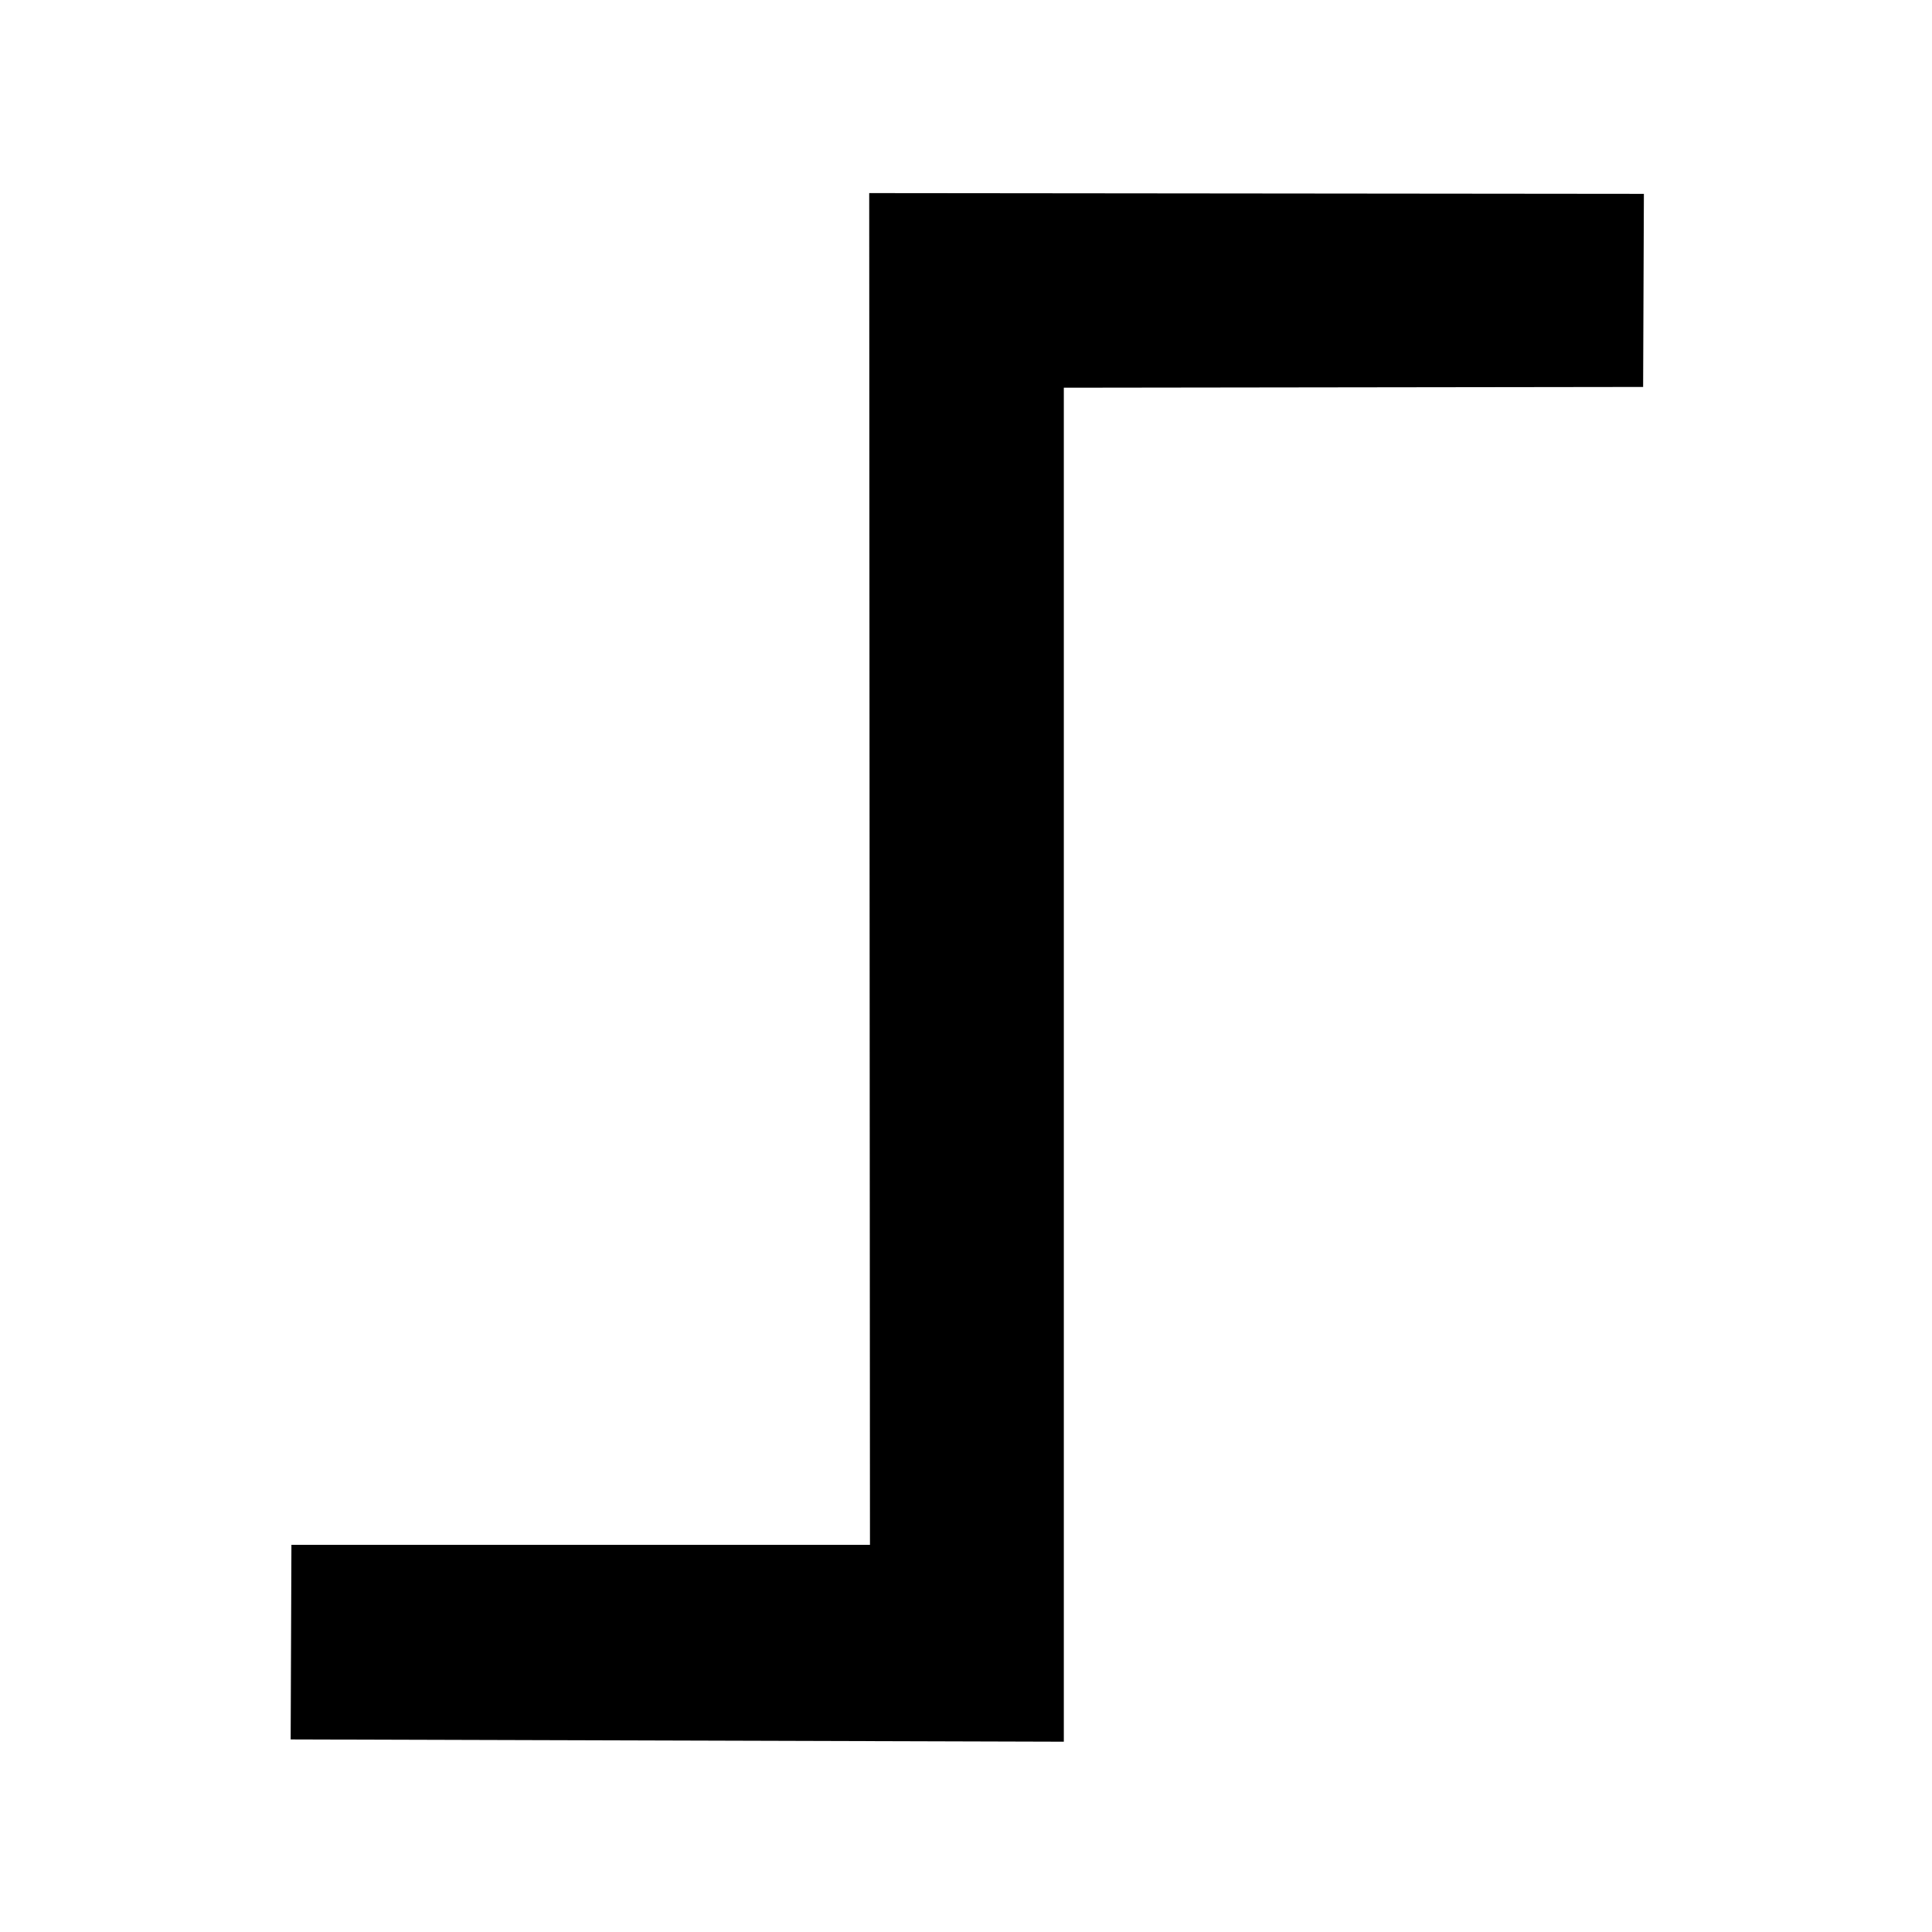
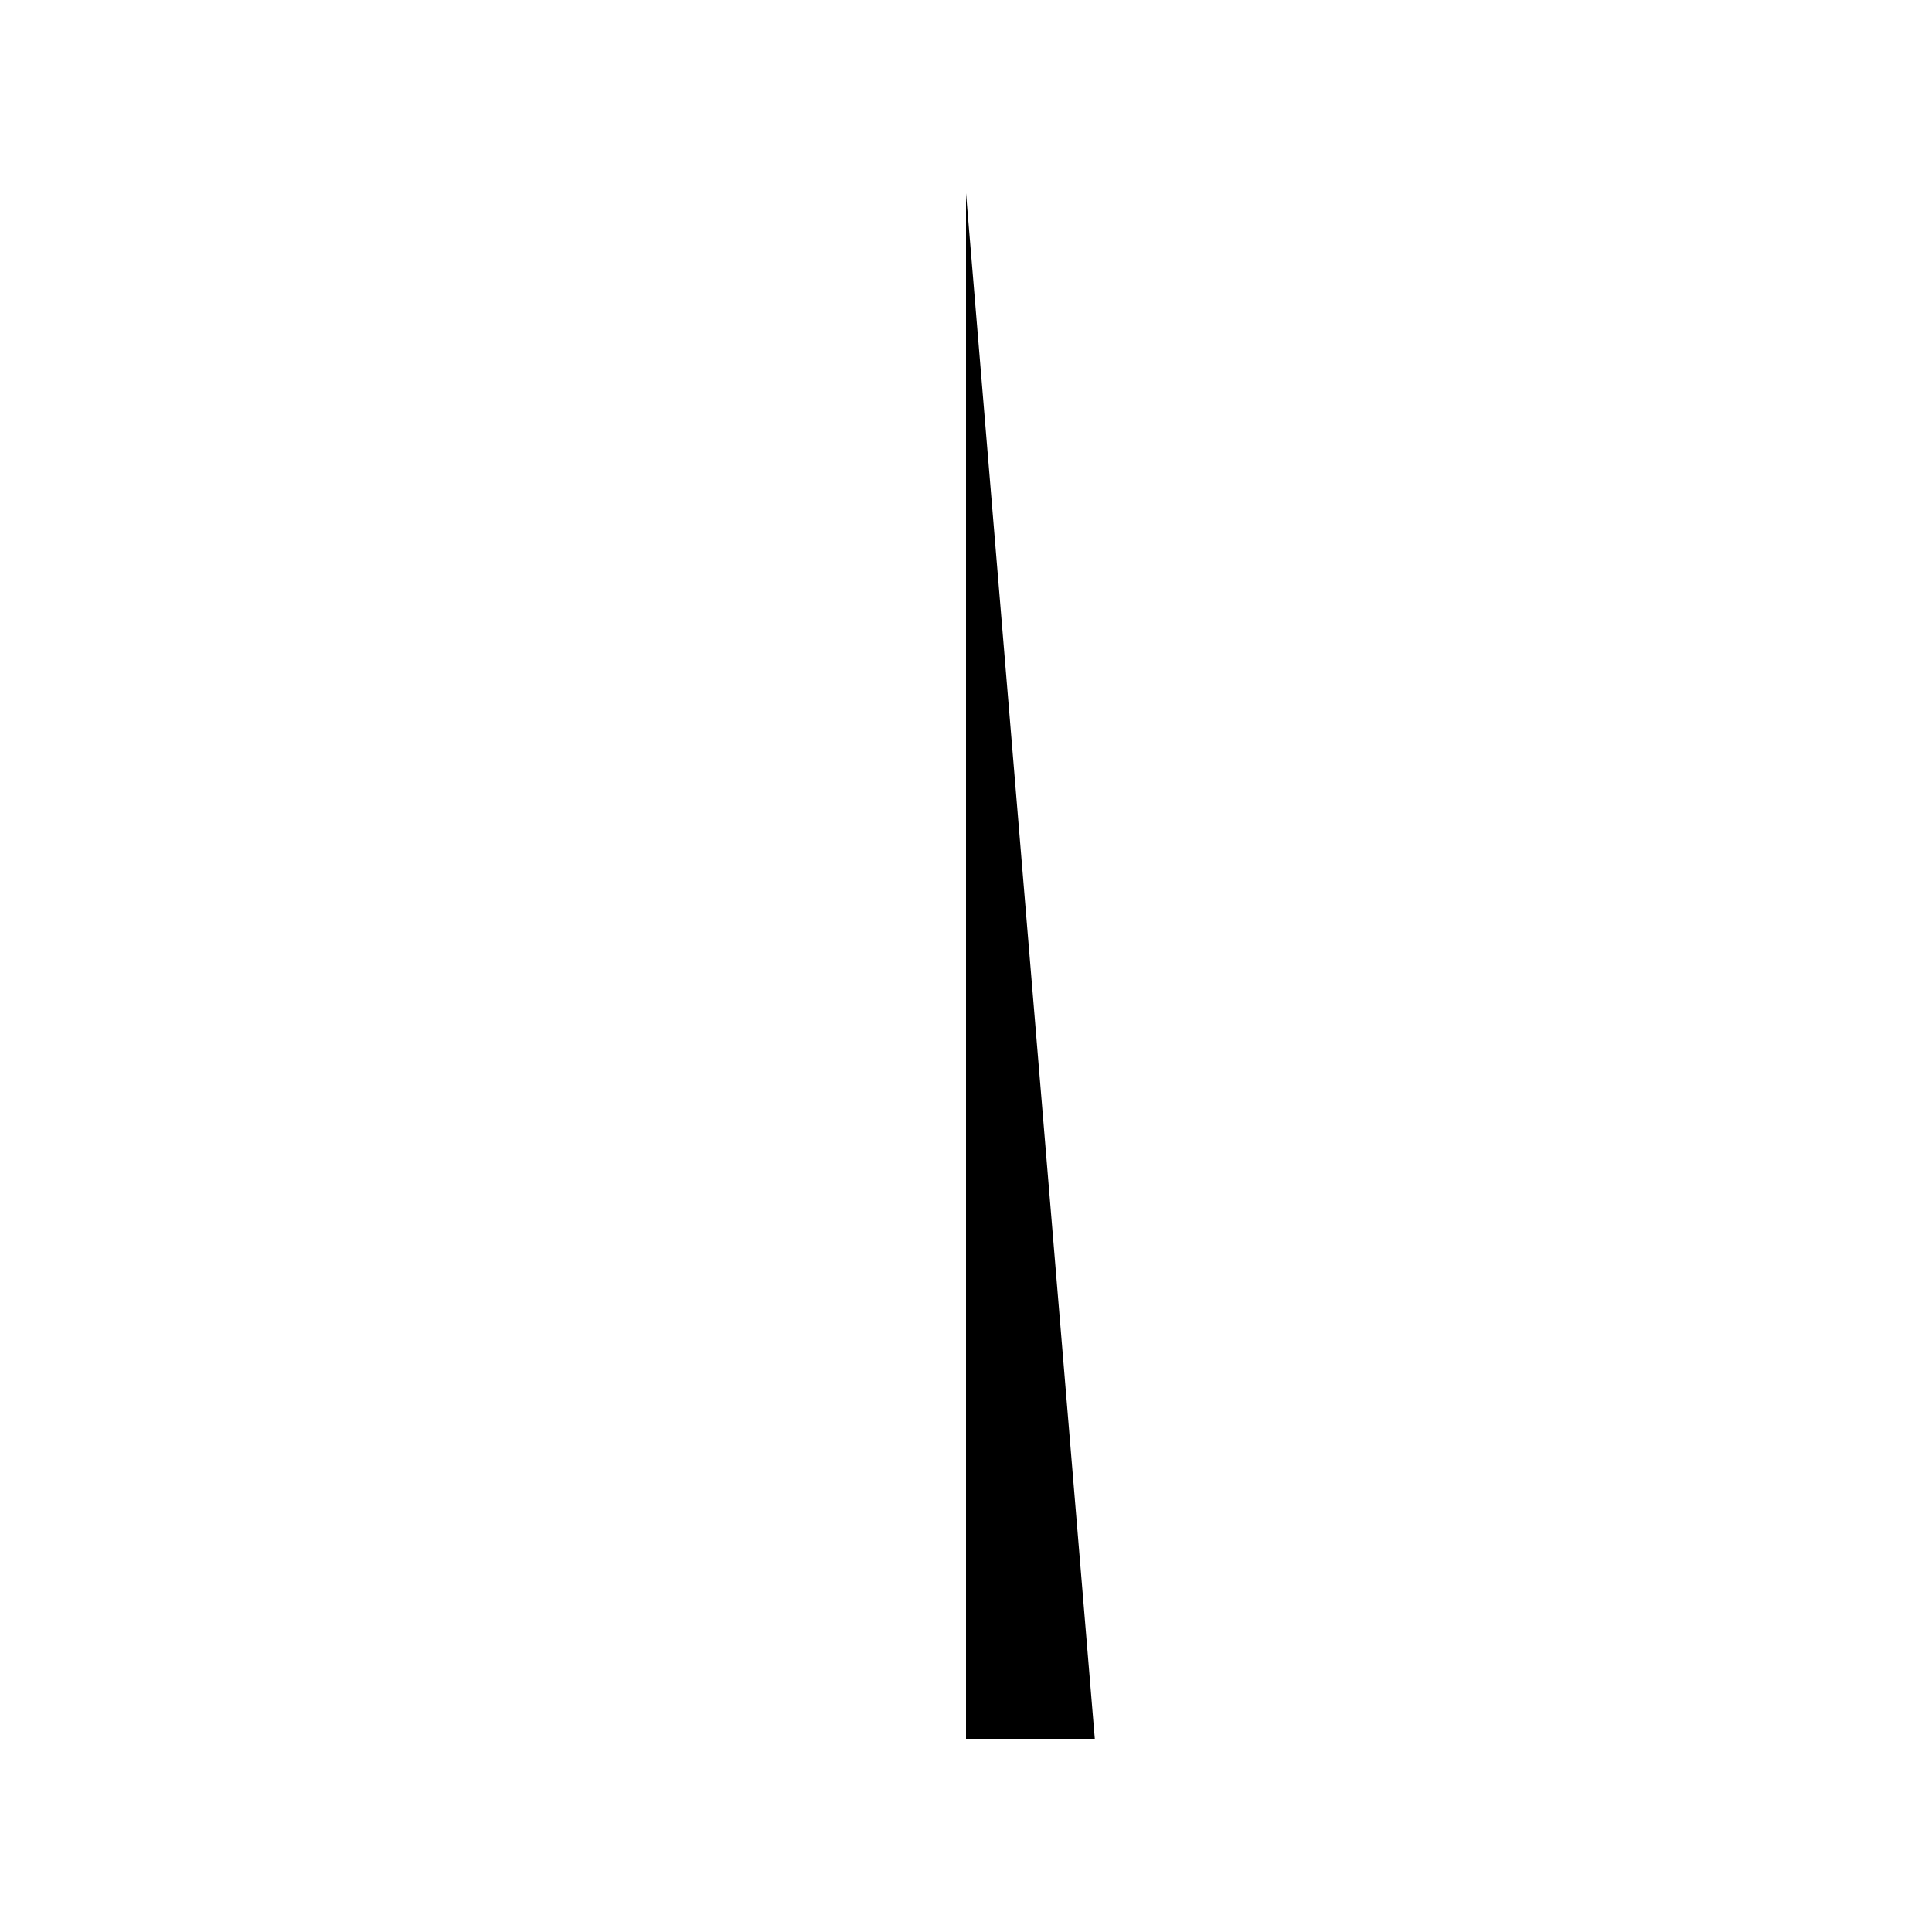
<svg viewBox="0 0 150 150">
-   <path d="m 127.631,15.051 -60.146,-0.059 0.059,104.947 H 22.626 l -0.059,15.11 60.028,0.176 10e-7,-105.123 44.977,-0.059 z" />
+   <path d="M 75,135 H 85 L 75,15 Z" />
+   <path style="fill:none;" d="M 75,135 H 65 L 75,15" />
</svg>
